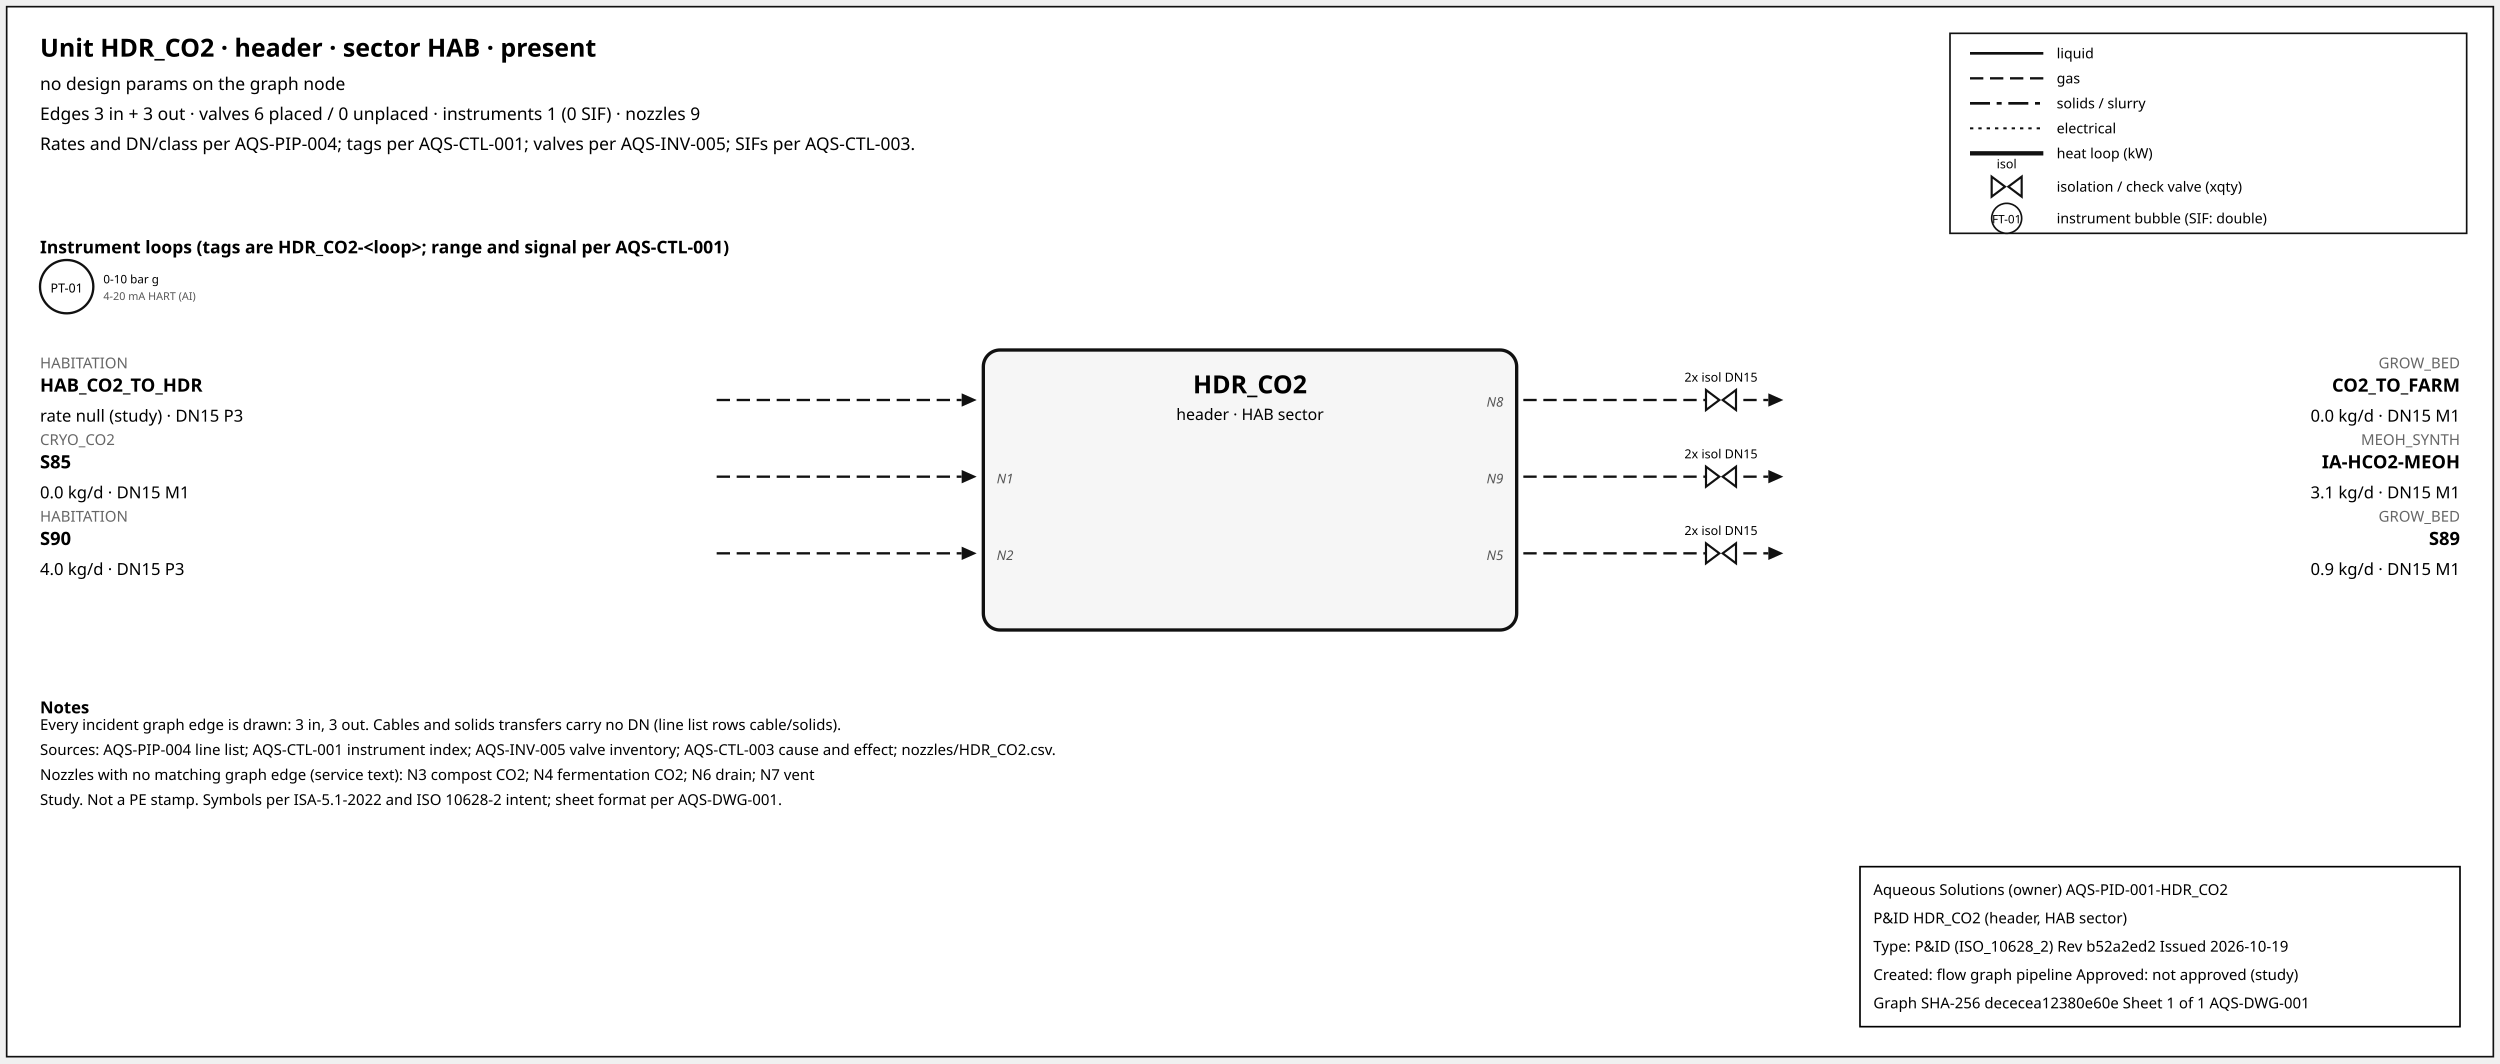
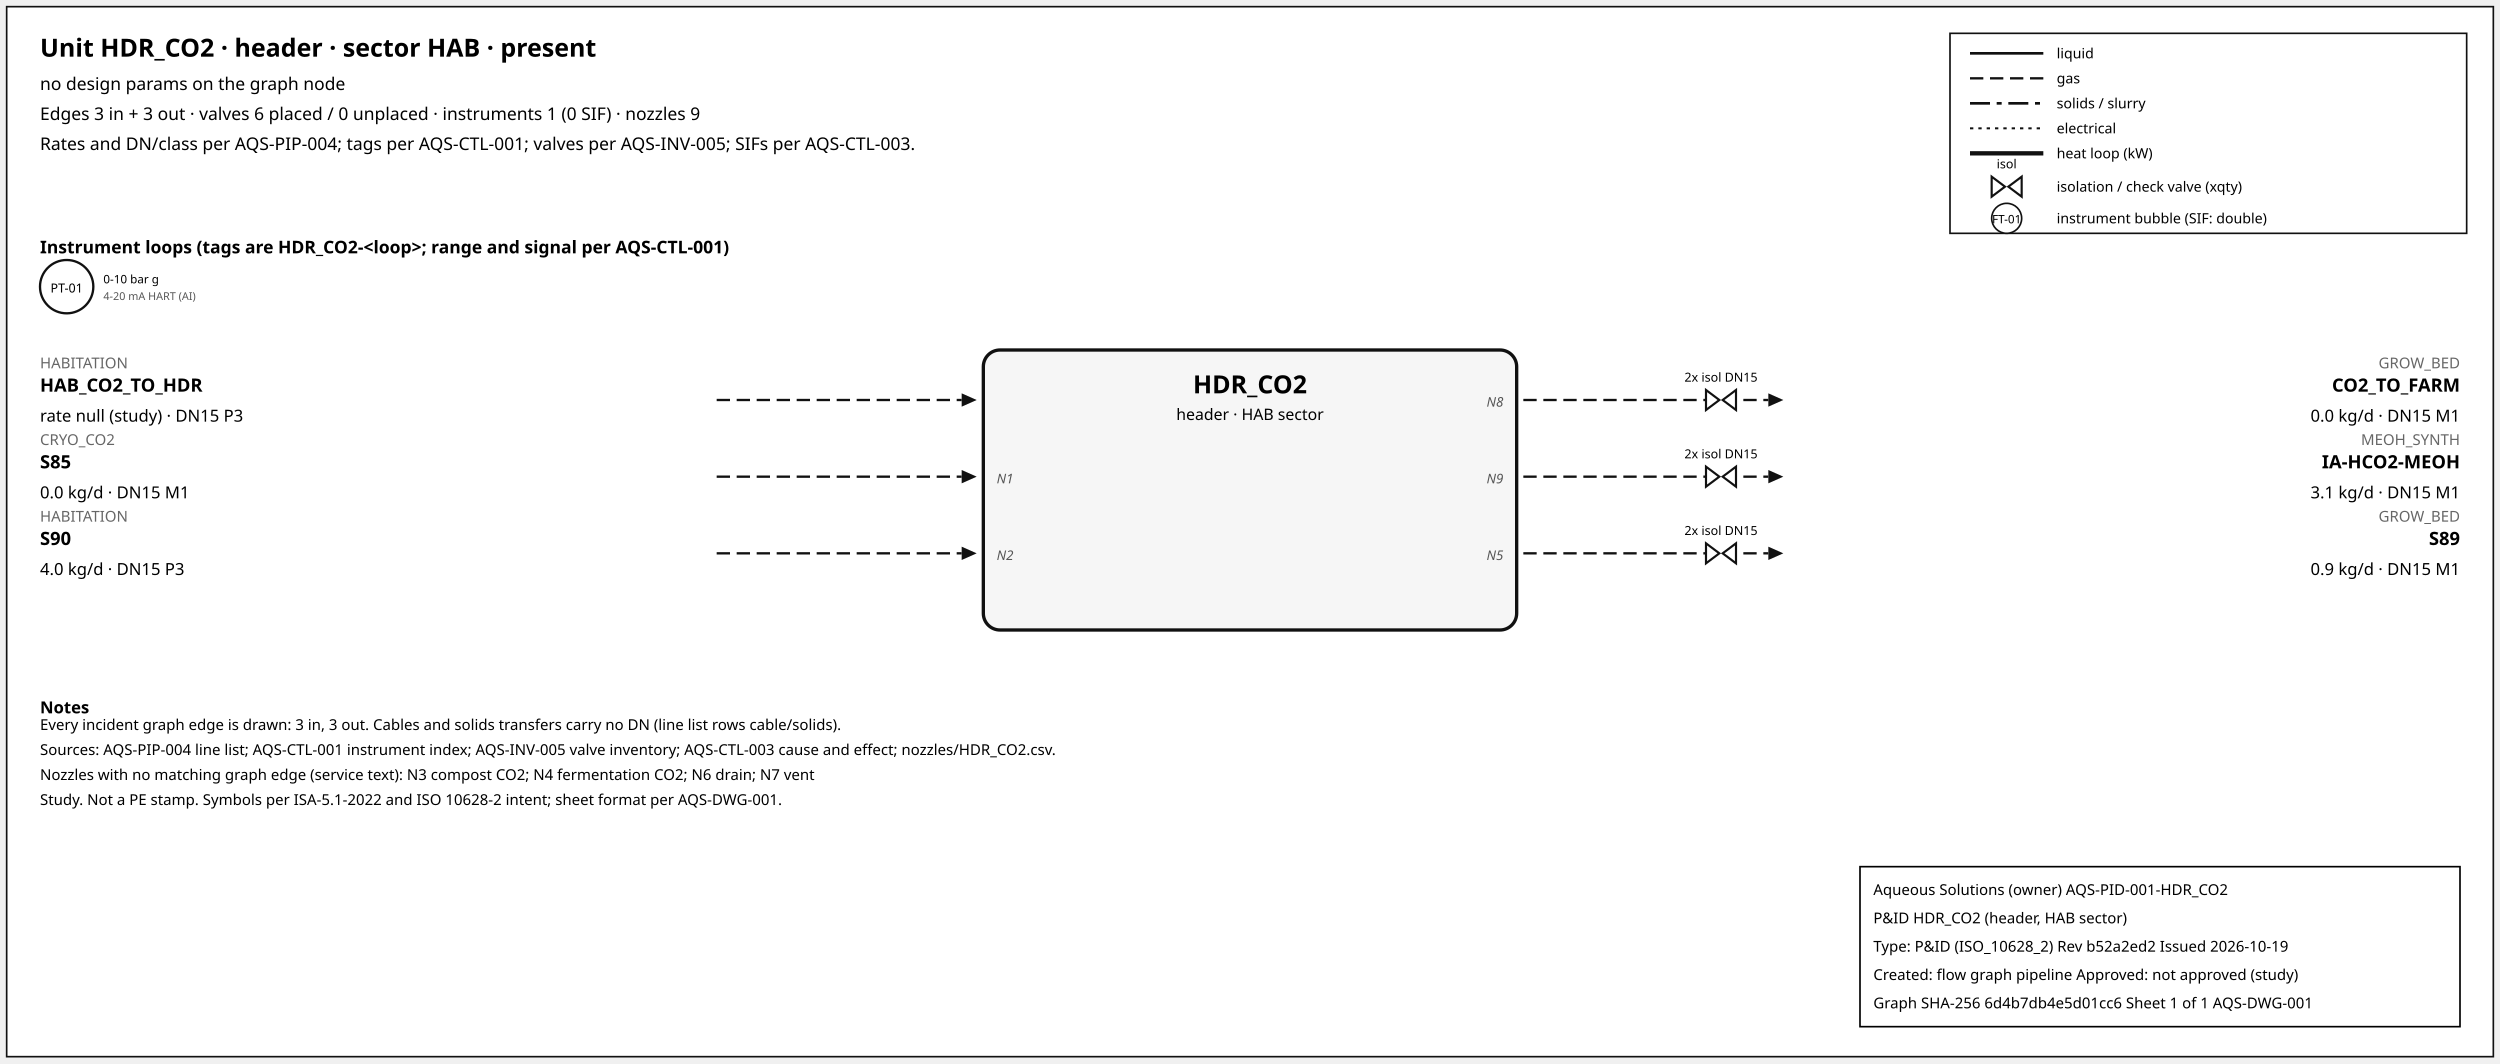
<svg xmlns="http://www.w3.org/2000/svg" width="1500" height="638" font-family="sans-serif">
  <rect x="4" y="4" width="1492" height="630" fill="white" stroke="#111" />
  <text x="24" y="34" font-size="15" font-weight="600">Unit HDR_CO2 · header · sector HAB · present</text>
  <text x="24" y="54" font-size="10.5">no design params on the graph node</text>
  <text x="24" y="72" font-size="10.5">Edges 3 in + 3 out · valves 6 placed / 0 unplaced · instruments 1 (0 SIF) · nozzles 9</text>
  <text x="24" y="90" font-size="10.5">Rates and DN/class per AQS-PIP-004; tags per AQS-CTL-001; valves per AQS-INV-005; SIFs per AQS-CTL-003.</text>
  <rect x="1170" y="20" width="310" height="120" fill="white" stroke="#111" />
  <line x1="1182" y1="32" x2="1226" y2="32" stroke="#111" stroke-width="1.6" />
  <text x="1234" y="35" font-size="8.5">liquid</text>
  <line x1="1182" y1="47" x2="1226" y2="47" stroke="#111" stroke-width="1.4" stroke-dasharray="8,4" />
  <text x="1234" y="50" font-size="8.5">gas</text>
  <line x1="1182" y1="62" x2="1226" y2="62" stroke="#111" stroke-width="1.6" stroke-dasharray="12,4,3,4" />
  <text x="1234" y="65" font-size="8.5">solids / slurry</text>
  <line x1="1182" y1="77" x2="1226" y2="77" stroke="#111" stroke-width="1.2" stroke-dasharray="2,3" />
  <text x="1234" y="80" font-size="8.5">electrical</text>
  <line x1="1182" y1="92" x2="1226" y2="92" stroke="#111" stroke-width="2.6" />
  <text x="1234" y="95" font-size="8.5">heat loop (kW)</text>
  <path d="M 1195.0,106 L 1203.0,112 L 1195.0,118 Z M 1213.0,106 L 1205.0,112 L 1213.0,118 Z" fill="white" stroke="#111" stroke-width="1.3" />
  <text x="1204.0" y="101.0" font-size="7.5" text-anchor="middle">isol</text>
  <text x="1234" y="115" font-size="8.5">isolation / check valve (xqty)</text>
  <circle cx="1204" cy="131" r="9" fill="white" stroke="#111" />
  <text x="1204" y="134" font-size="7" text-anchor="middle">FT-01</text>
  <text x="1234" y="134" font-size="8.5">instrument bubble (SIF: double)</text>
  <text x="24" y="152" font-size="10.5" font-weight="600">Instrument loops (tags are HDR_CO2-&lt;loop&gt;; range and signal per AQS-CTL-001)</text>
  <circle cx="40" cy="172" r="16" fill="white" stroke="#111" stroke-width="1.4" />
  <text x="40" y="175.5" font-size="7.5" text-anchor="middle">PT-01</text>
  <text x="62" y="170" font-size="7">0-10 bar g</text>
  <text x="62" y="180" font-size="6.5" fill="#555">4-20 mA HART (AI)</text>
  <rect x="590" y="210" width="320" height="168" rx="10" fill="#f6f6f6" stroke="#111" stroke-width="2" />
  <text x="750.0" y="236" font-size="15" font-weight="700" text-anchor="middle">HDR_CO2</text>
  <text x="750.0" y="252" font-size="9.5" text-anchor="middle">header · HAB sector</text>
  <line x1="430" y1="240" x2="577" y2="240" stroke="#111" stroke-width="1.4" stroke-dasharray="8,4" class="edge-in" />
  <polygon points="586,240 577,236 577,244" fill="#111" />
  <text x="24" y="221" font-size="9" fill="#666" text-anchor="start">HABITATION</text>
  <text x="24" y="235" font-size="11" font-weight="600" text-anchor="start">HAB_CO2_TO_HDR</text>
  <text x="24" y="253" font-size="10" text-anchor="start">rate null (study) · DN15 P3</text>
  <line x1="430" y1="286" x2="577" y2="286" stroke="#111" stroke-width="1.4" stroke-dasharray="8,4" class="edge-in" />
  <polygon points="586,286 577,282 577,290" fill="#111" />
  <text x="24" y="267" font-size="9" fill="#666" text-anchor="start">CRYO_CO2</text>
  <text x="24" y="281" font-size="11" font-weight="600" text-anchor="start">S85</text>
  <text x="24" y="299" font-size="10" text-anchor="start">0.0 kg/d · DN15 M1</text>
  <text x="598" y="290" font-size="8" font-style="italic" fill="#555" text-anchor="start">N1</text>
  <line x1="430" y1="332" x2="577" y2="332" stroke="#111" stroke-width="1.4" stroke-dasharray="8,4" class="edge-in" />
  <polygon points="586,332 577,328 577,336" fill="#111" />
  <text x="24" y="313" font-size="9" fill="#666" text-anchor="start">HABITATION</text>
  <text x="24" y="327" font-size="11" font-weight="600" text-anchor="start">S90</text>
  <text x="24" y="345" font-size="10" text-anchor="start">4.0 kg/d · DN15 P3</text>
  <text x="598" y="336" font-size="8" font-style="italic" fill="#555" text-anchor="start">N2</text>
  <line x1="914" y1="240" x2="1061" y2="240" stroke="#111" stroke-width="1.4" stroke-dasharray="8,4" class="edge-out" />
  <polygon points="1070,240 1061,236 1061,244" fill="#111" />
  <text x="1476" y="221" font-size="9" fill="#666" text-anchor="end">GROW_BED</text>
  <text x="1476" y="235" font-size="11" font-weight="600" text-anchor="end">CO2_TO_FARM</text>
  <text x="1476" y="253" font-size="10" text-anchor="end">0.0 kg/d · DN15 M1</text>
  <text x="902" y="244" font-size="8" font-style="italic" fill="#555" text-anchor="end">N8</text>
  <path d="M 1023.6,234 L 1031.6,240 L 1023.6,246 Z M 1041.6,234 L 1033.6,240 L 1041.6,246 Z" fill="white" stroke="#111" stroke-width="1.3" />
  <text x="1032.6" y="229.0" font-size="7.5" text-anchor="middle">2x isol DN15</text>
  <line x1="914" y1="286" x2="1061" y2="286" stroke="#111" stroke-width="1.4" stroke-dasharray="8,4" class="edge-out" />
  <polygon points="1070,286 1061,282 1061,290" fill="#111" />
  <text x="1476" y="267" font-size="9" fill="#666" text-anchor="end">MEOH_SYNTH</text>
  <text x="1476" y="281" font-size="11" font-weight="600" text-anchor="end">IA-HCO2-MEOH</text>
  <text x="1476" y="299" font-size="10" text-anchor="end">3.1 kg/d · DN15 M1</text>
  <text x="902" y="290" font-size="8" font-style="italic" fill="#555" text-anchor="end">N9</text>
  <path d="M 1023.6,280 L 1031.6,286 L 1023.6,292 Z M 1041.6,280 L 1033.6,286 L 1041.6,292 Z" fill="white" stroke="#111" stroke-width="1.3" />
  <text x="1032.6" y="275.0" font-size="7.5" text-anchor="middle">2x isol DN15</text>
  <line x1="914" y1="332" x2="1061" y2="332" stroke="#111" stroke-width="1.4" stroke-dasharray="8,4" class="edge-out" />
  <polygon points="1070,332 1061,328 1061,336" fill="#111" />
  <text x="1476" y="313" font-size="9" fill="#666" text-anchor="end">GROW_BED</text>
  <text x="1476" y="327" font-size="11" font-weight="600" text-anchor="end">S89</text>
  <text x="1476" y="345" font-size="10" text-anchor="end">0.9 kg/d · DN15 M1</text>
  <text x="902" y="336" font-size="8" font-style="italic" fill="#555" text-anchor="end">N5</text>
  <path d="M 1023.6,326 L 1031.6,332 L 1023.6,338 Z M 1041.6,326 L 1033.6,332 L 1041.6,338 Z" fill="white" stroke="#111" stroke-width="1.3" />
  <text x="1032.6" y="321.0" font-size="7.5" text-anchor="middle">2x isol DN15</text>
  <text x="24" y="428" font-size="10" font-weight="600">Notes</text>
  <text x="24" y="438" font-size="9">Every incident graph edge is drawn: 3 in, 3 out. Cables and solids transfers carry no DN (line list rows cable/solids).</text>
  <text x="24" y="453" font-size="9">Sources: AQS-PIP-004 line list; AQS-CTL-001 instrument index; AQS-INV-005 valve inventory; AQS-CTL-003 cause and effect; nozzles/HDR_CO2.csv.</text>
  <text x="24" y="468" font-size="9">Nozzles with no matching graph edge (service text): N3 compost CO2; N4 fermentation CO2; N6 drain; N7 vent</text>
  <text x="24" y="483" font-size="9">Study. Not a PE stamp. Symbols per ISA-5.1-2022 and ISO 10628-2 intent; sheet format per AQS-DWG-001.</text>
  <g id="aqs-title-block">
    <rect x="1116" y="520" width="360" height="96" fill="white" stroke="black" stroke-width="1" />
    <text x="1124" y="537" font-size="9">Aqueous Solutions (owner)   AQS-PID-001-HDR_CO2</text>
    <text x="1124" y="554" font-size="9">P&amp;ID HDR_CO2 (header, HAB sector)</text>
    <text x="1124" y="571" font-size="9">Type: P&amp;ID (ISO_10628_2)   Rev b52a2ed2   Issued 2026-10-19</text>
    <text x="1124" y="588" font-size="9">Created: flow graph pipeline   Approved: not approved (study)</text>
-     <text x="1124" y="605" font-size="9">Graph SHA-256 dececea12380e60e   Sheet 1 of 1   AQS-DWG-001</text>
+     <text x="1124" y="605" font-size="9">Graph SHA-256 6d4b7db4e5d01cc6   Sheet 1 of 1   AQS-DWG-001</text>
  </g>
</svg>
